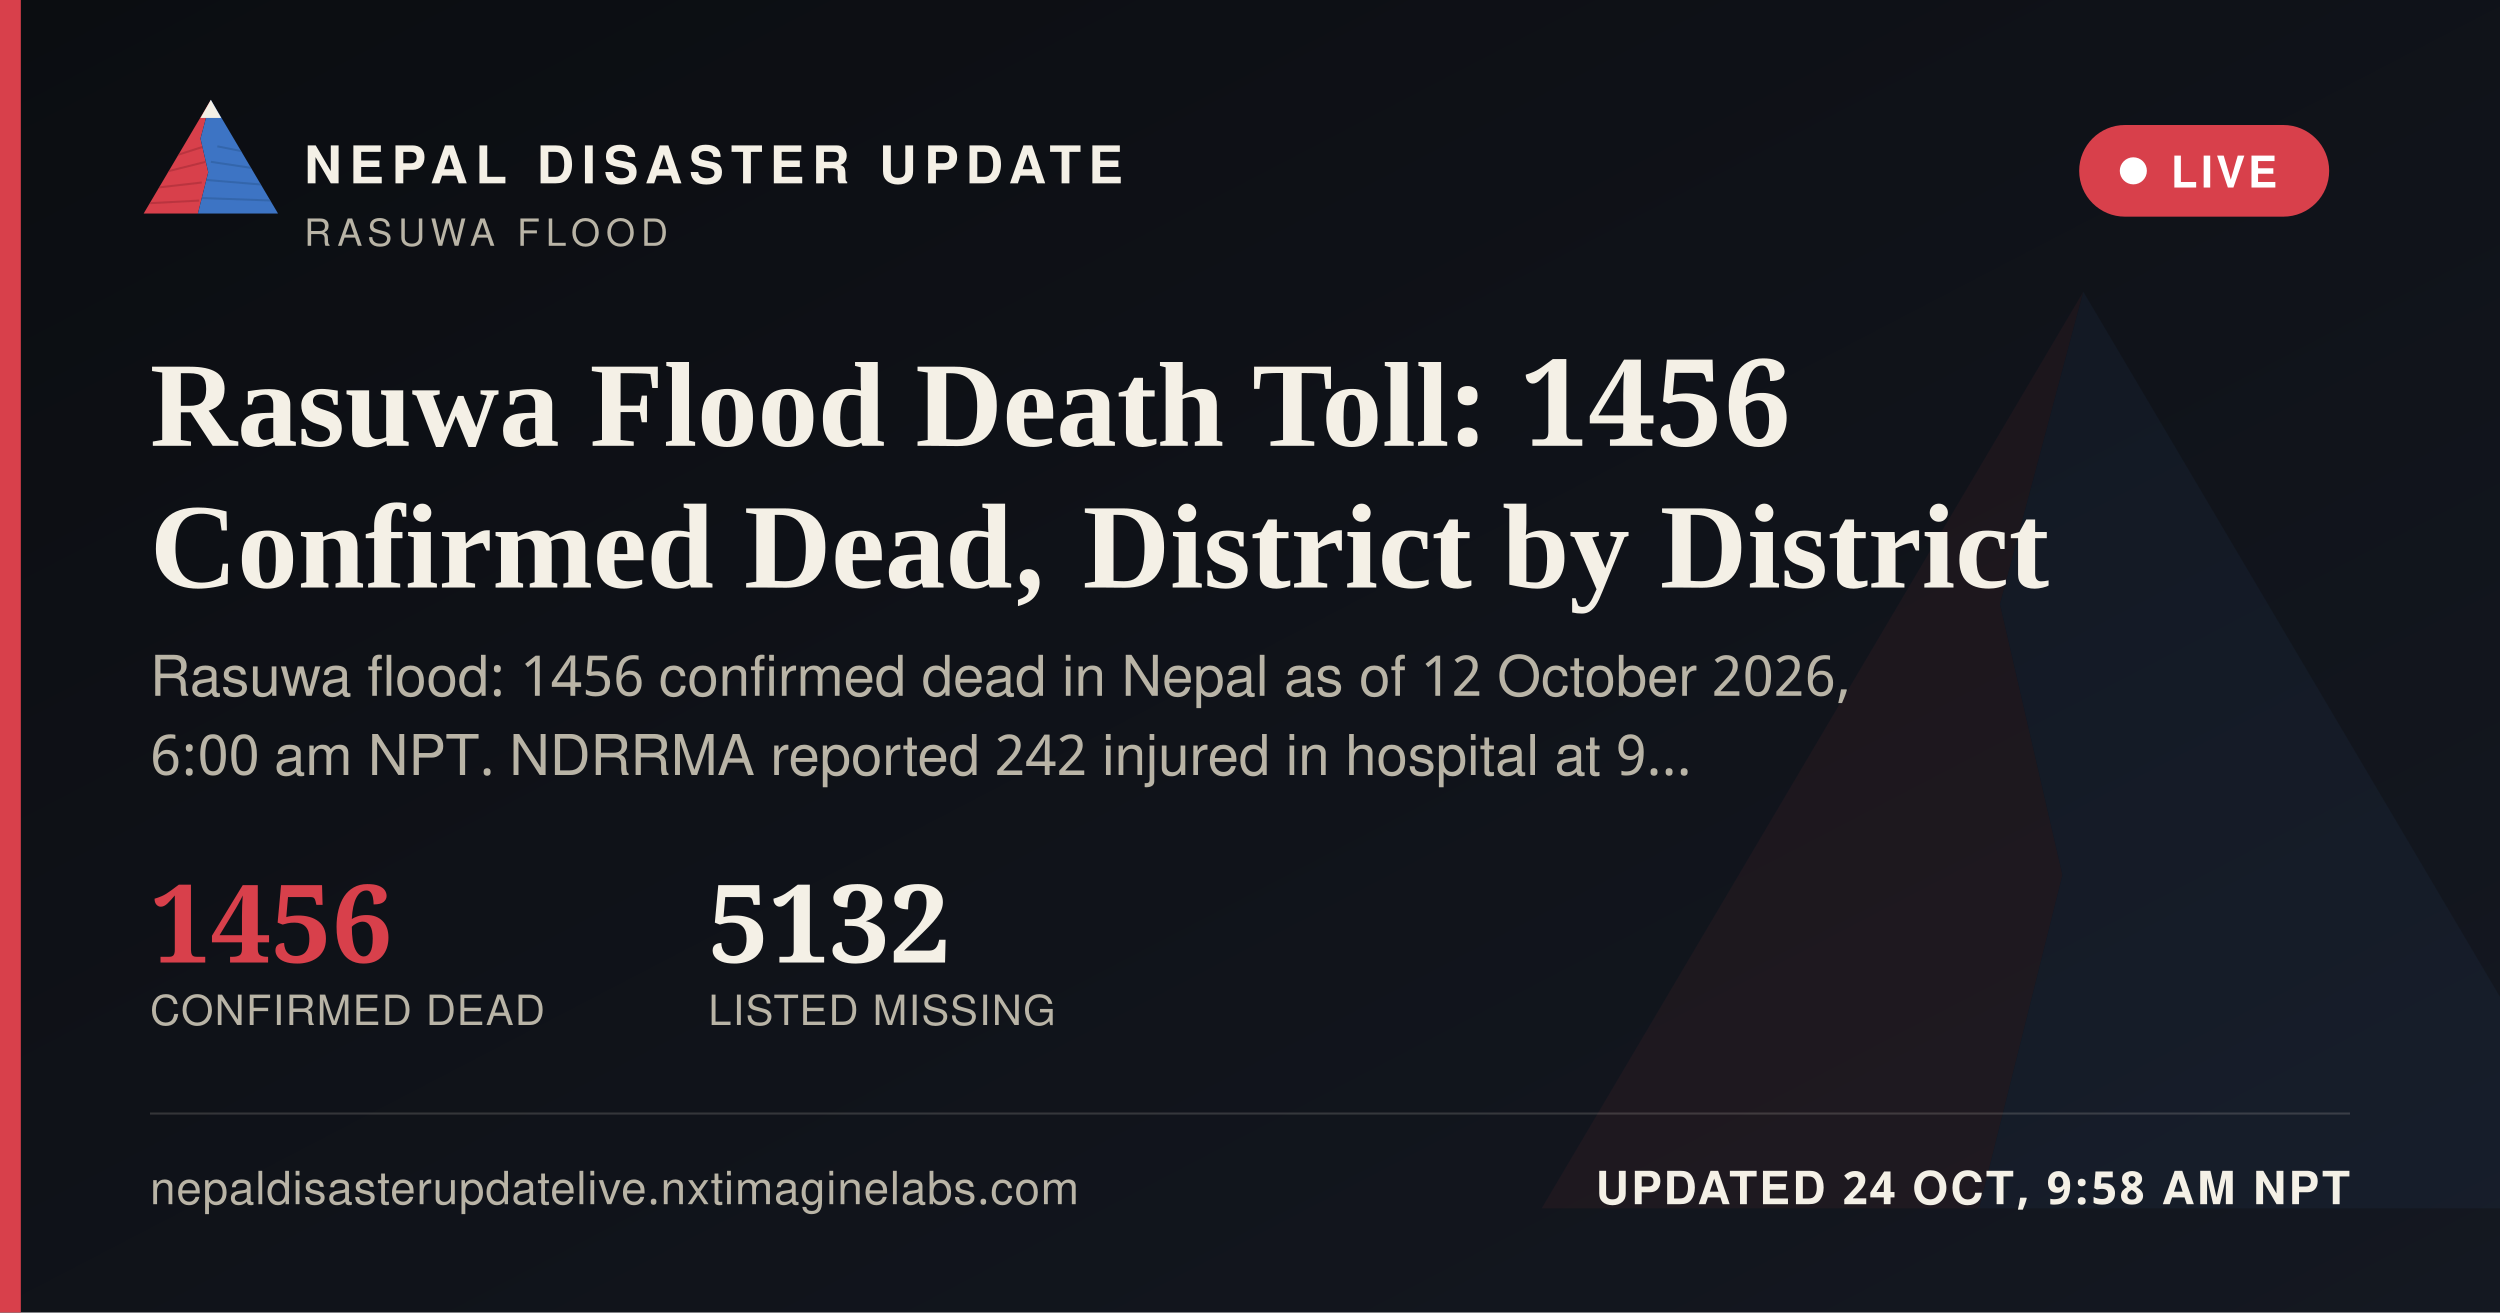
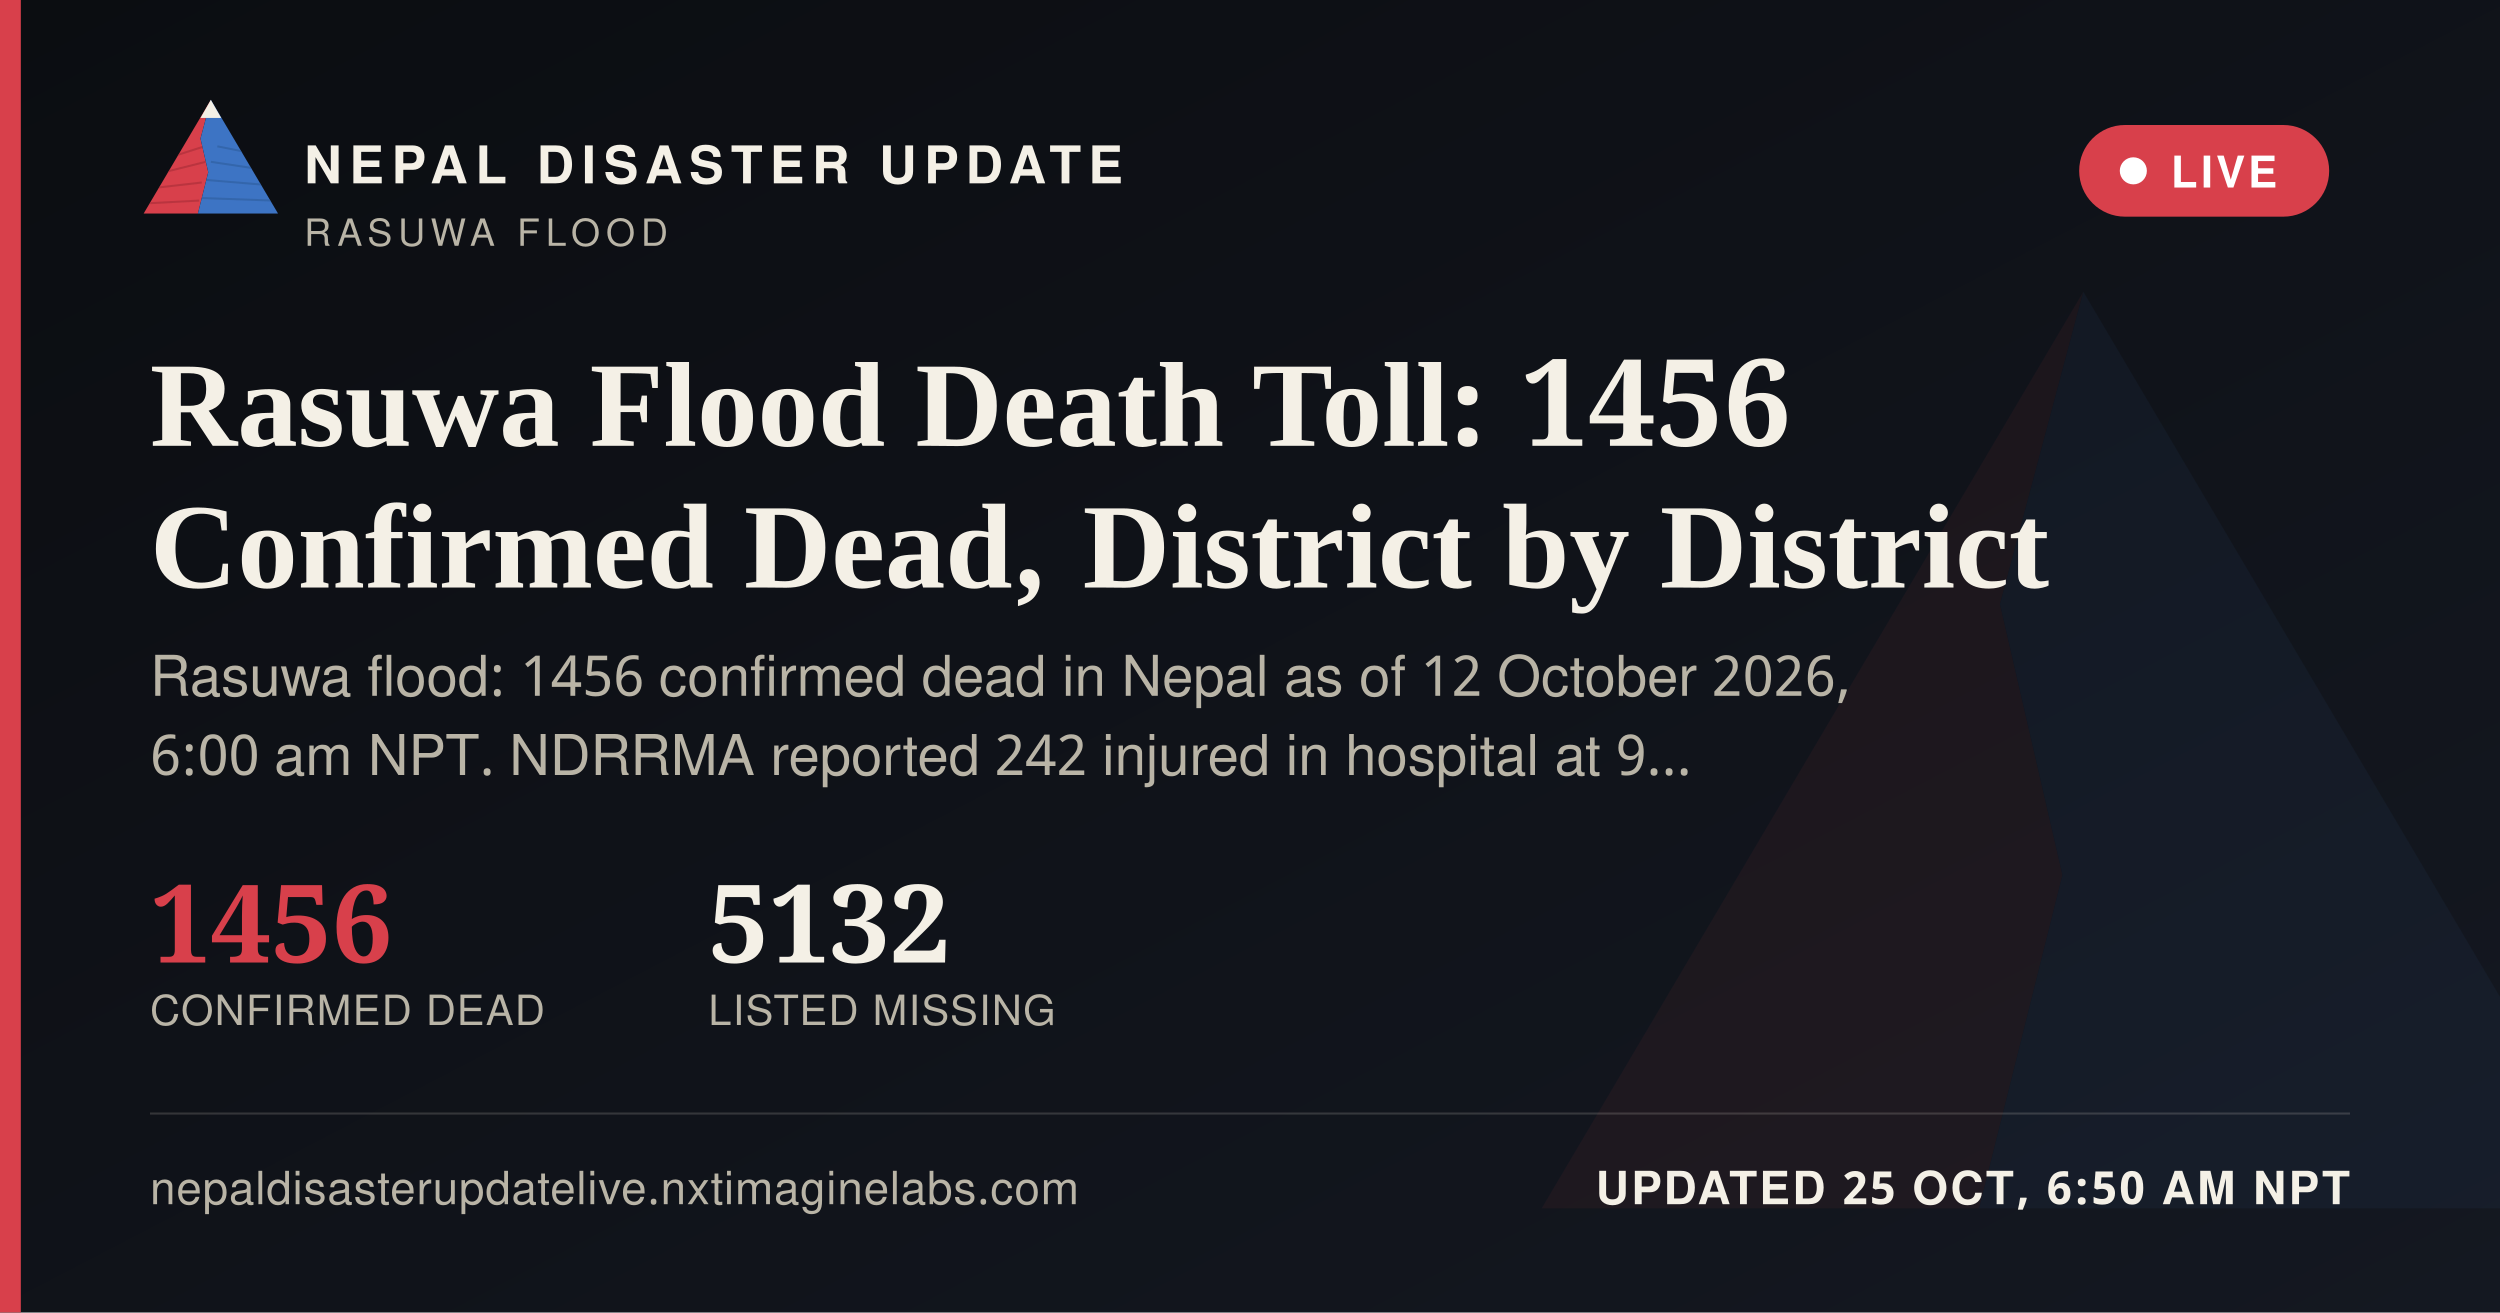
<svg xmlns="http://www.w3.org/2000/svg" width="1200" height="630" viewBox="0 0 1200 630">
  <defs>
    <linearGradient id="ogbg" x1="0" y1="0" x2="1" y2="1">
      <stop offset="0" stop-color="#0B0D11" />
      <stop offset="1" stop-color="#141821" />
    </linearGradient>
  </defs>
  <rect width="1200" height="630" fill="url(#ogbg)" />
  <g transform="translate(700,60) scale(5)" opacity="0.06">
    <polygon points="60,16 52,46 58,72 50,104 8,104" fill="#D8404B" />
    <polygon points="60,16 112,104 50,104 58,72 52,46" fill="#3D74C4" />
  </g>
  <rect x="0" y="0" width="10" height="630" fill="#D8404B" />
  <g transform="translate(64,38) scale(0.62)">
    <g>
      <defs>
        <clipPath id="ogLc">
          <polygon points="60,16 52,46 58,72 50,104 8,104" />
        </clipPath>
        <clipPath id="ogRc">
          <polygon points="60,16 112,104 50,104 58,72 52,46" />
        </clipPath>
      </defs>
      <polygon points="60,16 52,46 58,72 50,104 8,104" fill="#D8404B" />
      <g clip-path="url(#ogLc)" stroke="#A32A34" stroke-width="1.6" fill="none" opacity="0.55">
        <path d="M30,60 L55,52" />
        <path d="M24,72 L56,64" />
        <path d="M18,84 L53,80" />
        <path d="M13,96 L51,94" />
      </g>
      <polygon points="60,16 112,104 50,104 58,72 52,46" fill="#3D74C4" />
      <g clip-path="url(#ogRc)" stroke="#2A5793" stroke-width="1.6" fill="none" opacity="0.5">
        <path d="M65,52 L95,58" />
        <path d="M60,64 L100,70" />
        <path d="M56,78 L104,82" />
        <path d="M52,92 L108,94" />
      </g>
      <polygon points="60,16 52,30 68,30" fill="#F4F0E6" />
    </g>
  </g>
  <text x="146" y="88" font-family="'Public Sans', 'Noto Sans Devanagari', 'Helvetica Neue', Helvetica, Arial, sans-serif" font-size="25" font-weight="800" letter-spacing="3.6" fill="#F4F0E6">NEPAL DISASTER UPDATE</text>
  <text x="146" y="118" font-family="'Public Sans', 'Noto Sans Devanagari', 'Helvetica Neue', Helvetica, Arial, sans-serif" font-size="18" letter-spacing="2.8" fill="#B9B4A6">RASUWA FLOOD</text>
  <g>
    <rect x="998" y="60" width="120" height="44" rx="22" fill="#D8404B" stroke="none" />
    <circle cx="1024" cy="82" r="6.5" fill="#FFFFFF" />
    <text x="1042" y="90" font-family="'Public Sans', 'Noto Sans Devanagari', 'Helvetica Neue', Helvetica, Arial, sans-serif" font-size="21" font-weight="700" letter-spacing="1.6" fill="#FFFFFF">LIVE</text>
  </g>
  <text x="72" y="214" font-family="Newsreader, 'Noto Serif Devanagari', Georgia, 'Times New Roman', serif" font-size="58" font-weight="600" fill="#F4F0E6">Rasuwa Flood Death Toll: 1456</text>
  <text x="72" y="282" font-family="Newsreader, 'Noto Serif Devanagari', Georgia, 'Times New Roman', serif" font-size="58" font-weight="600" fill="#F4F0E6">Confirmed Dead, District by District</text>
  <text x="72" y="334" font-family="'Public Sans', 'Noto Sans Devanagari', 'Helvetica Neue', Helvetica, Arial, sans-serif" font-size="27" fill="#B9B4A6">Rasuwa flood: 1456 confirmed dead in Nepal as of 12 October 2026,</text>
  <text x="72" y="372" font-family="'Public Sans', 'Noto Sans Devanagari', 'Helvetica Neue', Helvetica, Arial, sans-serif" font-size="27" fill="#B9B4A6">6:00 am NPT. NDRRMA reported 242 injured in hospital at 9…</text>
  <g transform="translate(72,462)">
    <text x="0" y="0" font-family="Newsreader, 'Noto Serif Devanagari', Georgia, 'Times New Roman', serif" font-size="52" font-weight="600" fill="#D8404B">1456</text>
    <text x="0" y="30" font-family="'Public Sans', 'Noto Sans Devanagari', 'Helvetica Neue', Helvetica, Arial, sans-serif" font-size="20" letter-spacing="0.6" fill="#B9B4A6">CONFIRMED DEAD</text>
    <text x="268" y="0" font-family="Newsreader, 'Noto Serif Devanagari', Georgia, 'Times New Roman', serif" font-size="52" font-weight="600" fill="#F4F0E6">5132</text>
    <text x="268" y="30" font-family="'Public Sans', 'Noto Sans Devanagari', 'Helvetica Neue', Helvetica, Arial, sans-serif" font-size="20" letter-spacing="0.6" fill="#B9B4A6">LISTED MISSING</text>
  </g>
  <rect x="72" y="534" width="1056" height="1" fill="rgba(244,240,230,0.16)" />
  <text x="72" y="578" font-family="'Public Sans', 'Noto Sans Devanagari', 'Helvetica Neue', Helvetica, Arial, sans-serif" font-size="22" fill="#B9B4A6" letter-spacing="0.4">nepaldisasterupdatelive.nxtimaginelabs.com</text>
-   <text x="1128" y="578" text-anchor="end" font-family="'Public Sans', 'Noto Sans Devanagari', 'Helvetica Neue', Helvetica, Arial, sans-serif" font-size="22" font-weight="700" letter-spacing="1.2" fill="#F4F0E6">UPDATED 24 OCT, 9:58 AM NPT</text>
+   <text x="1128" y="578" text-anchor="end" font-family="'Public Sans', 'Noto Sans Devanagari', 'Helvetica Neue', Helvetica, Arial, sans-serif" font-size="22" font-weight="700" letter-spacing="1.2" fill="#F4F0E6">UPDATED 25 OCT, 6:50 AM NPT</text>
</svg>
